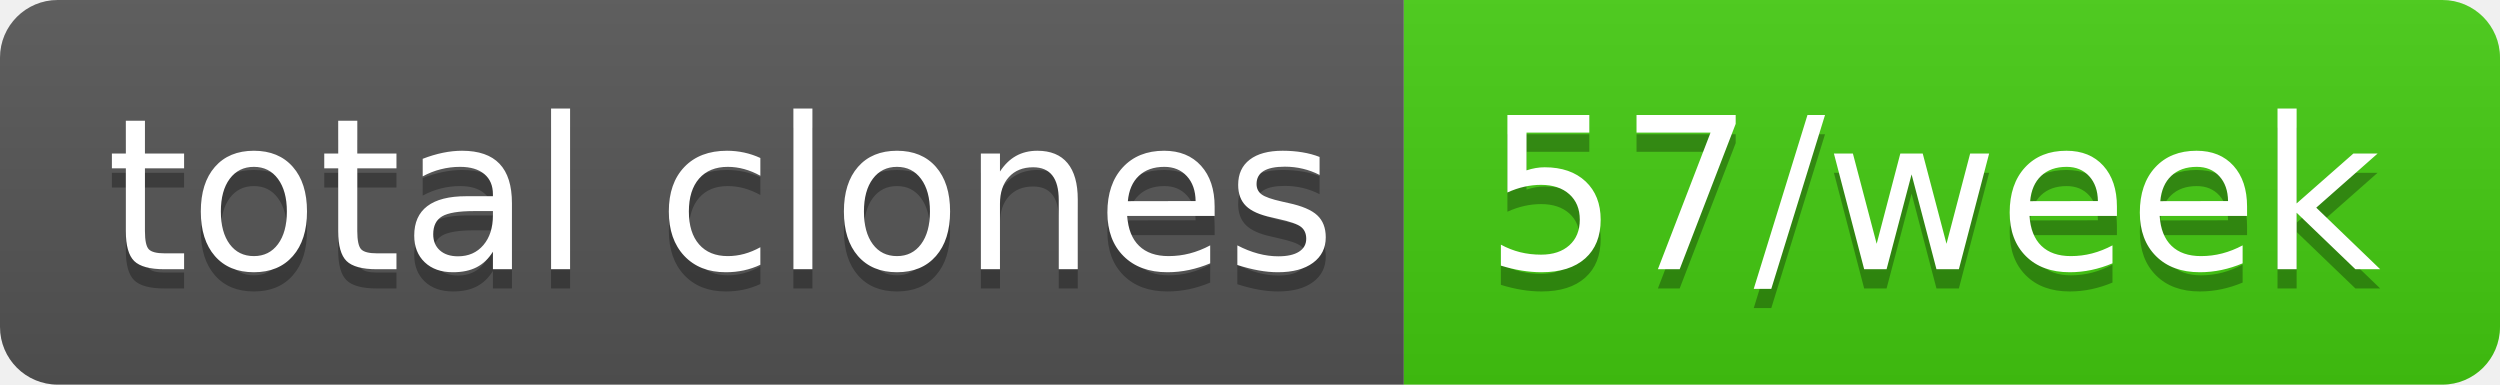
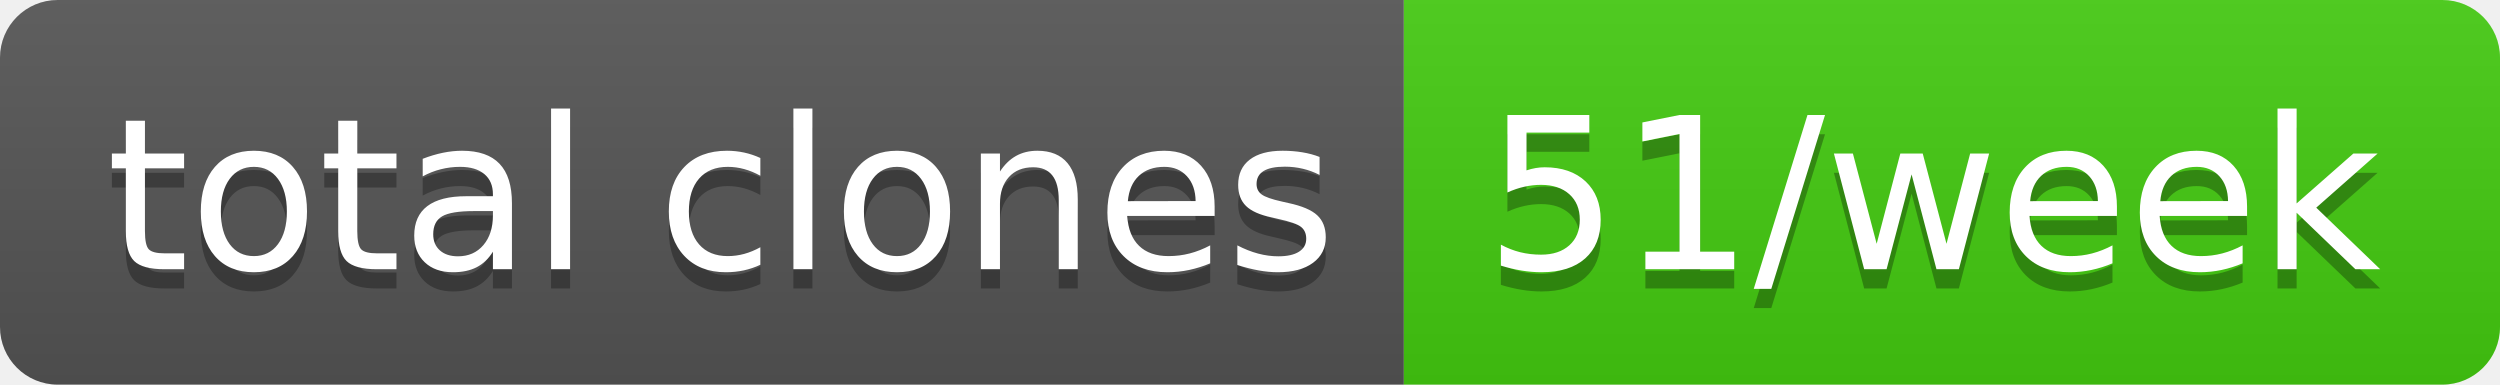
- <svg xmlns="http://www.w3.org/2000/svg" width="130" height="20" role="img" aria-label="total clones: 57/week">
+ <svg xmlns="http://www.w3.org/2000/svg" width="130" height="20" role="img" aria-label="total clones: 51/week">
  <linearGradient id="s" x2="0" y2="100%">
    <stop offset="0" stop-color="#bbb" stop-opacity=".1" />
    <stop offset="1" stop-opacity=".1" />
  </linearGradient>
  <clipPath id="r">
    <rect width="130" height="20" rx="3" fill="#fff" />
  </clipPath>
  <g clip-path="url(#r)">
    <rect width="73" height="20" fill="#555" />
    <rect x="73" width="57" height="20" fill="#4c1" />
    <rect width="130" height="20" fill="url(#s)" />
  </g>
  <g fill="#fff" text-anchor="middle" font-family="Verdana,Geneva,DejaVu Sans,sans-serif" text-rendering="geometricPrecision" font-size="110">
    <text aria-hidden="true" x="375" y="150" fill="#010101" fill-opacity=".3" transform="scale(.1)" textLength="630">total clones</text>
    <text x="375" y="140" transform="scale(.1)" fill="#fff" textLength="630">total clones</text>
-     <text aria-hidden="true" x="1005" y="150" fill="#010101" fill-opacity=".3" transform="scale(.1)" textLength="470">57/week</text>
-     <text x="1005" y="140" transform="scale(.1)" fill="#fff" textLength="470">57/week</text>
+     <text aria-hidden="true" x="1005" y="150" fill="#010101" fill-opacity=".3" transform="scale(.1)" textLength="470">51/week</text>
+     <text x="1005" y="140" transform="scale(.1)" fill="#fff" textLength="470">51/week</text>
  </g>
</svg>
